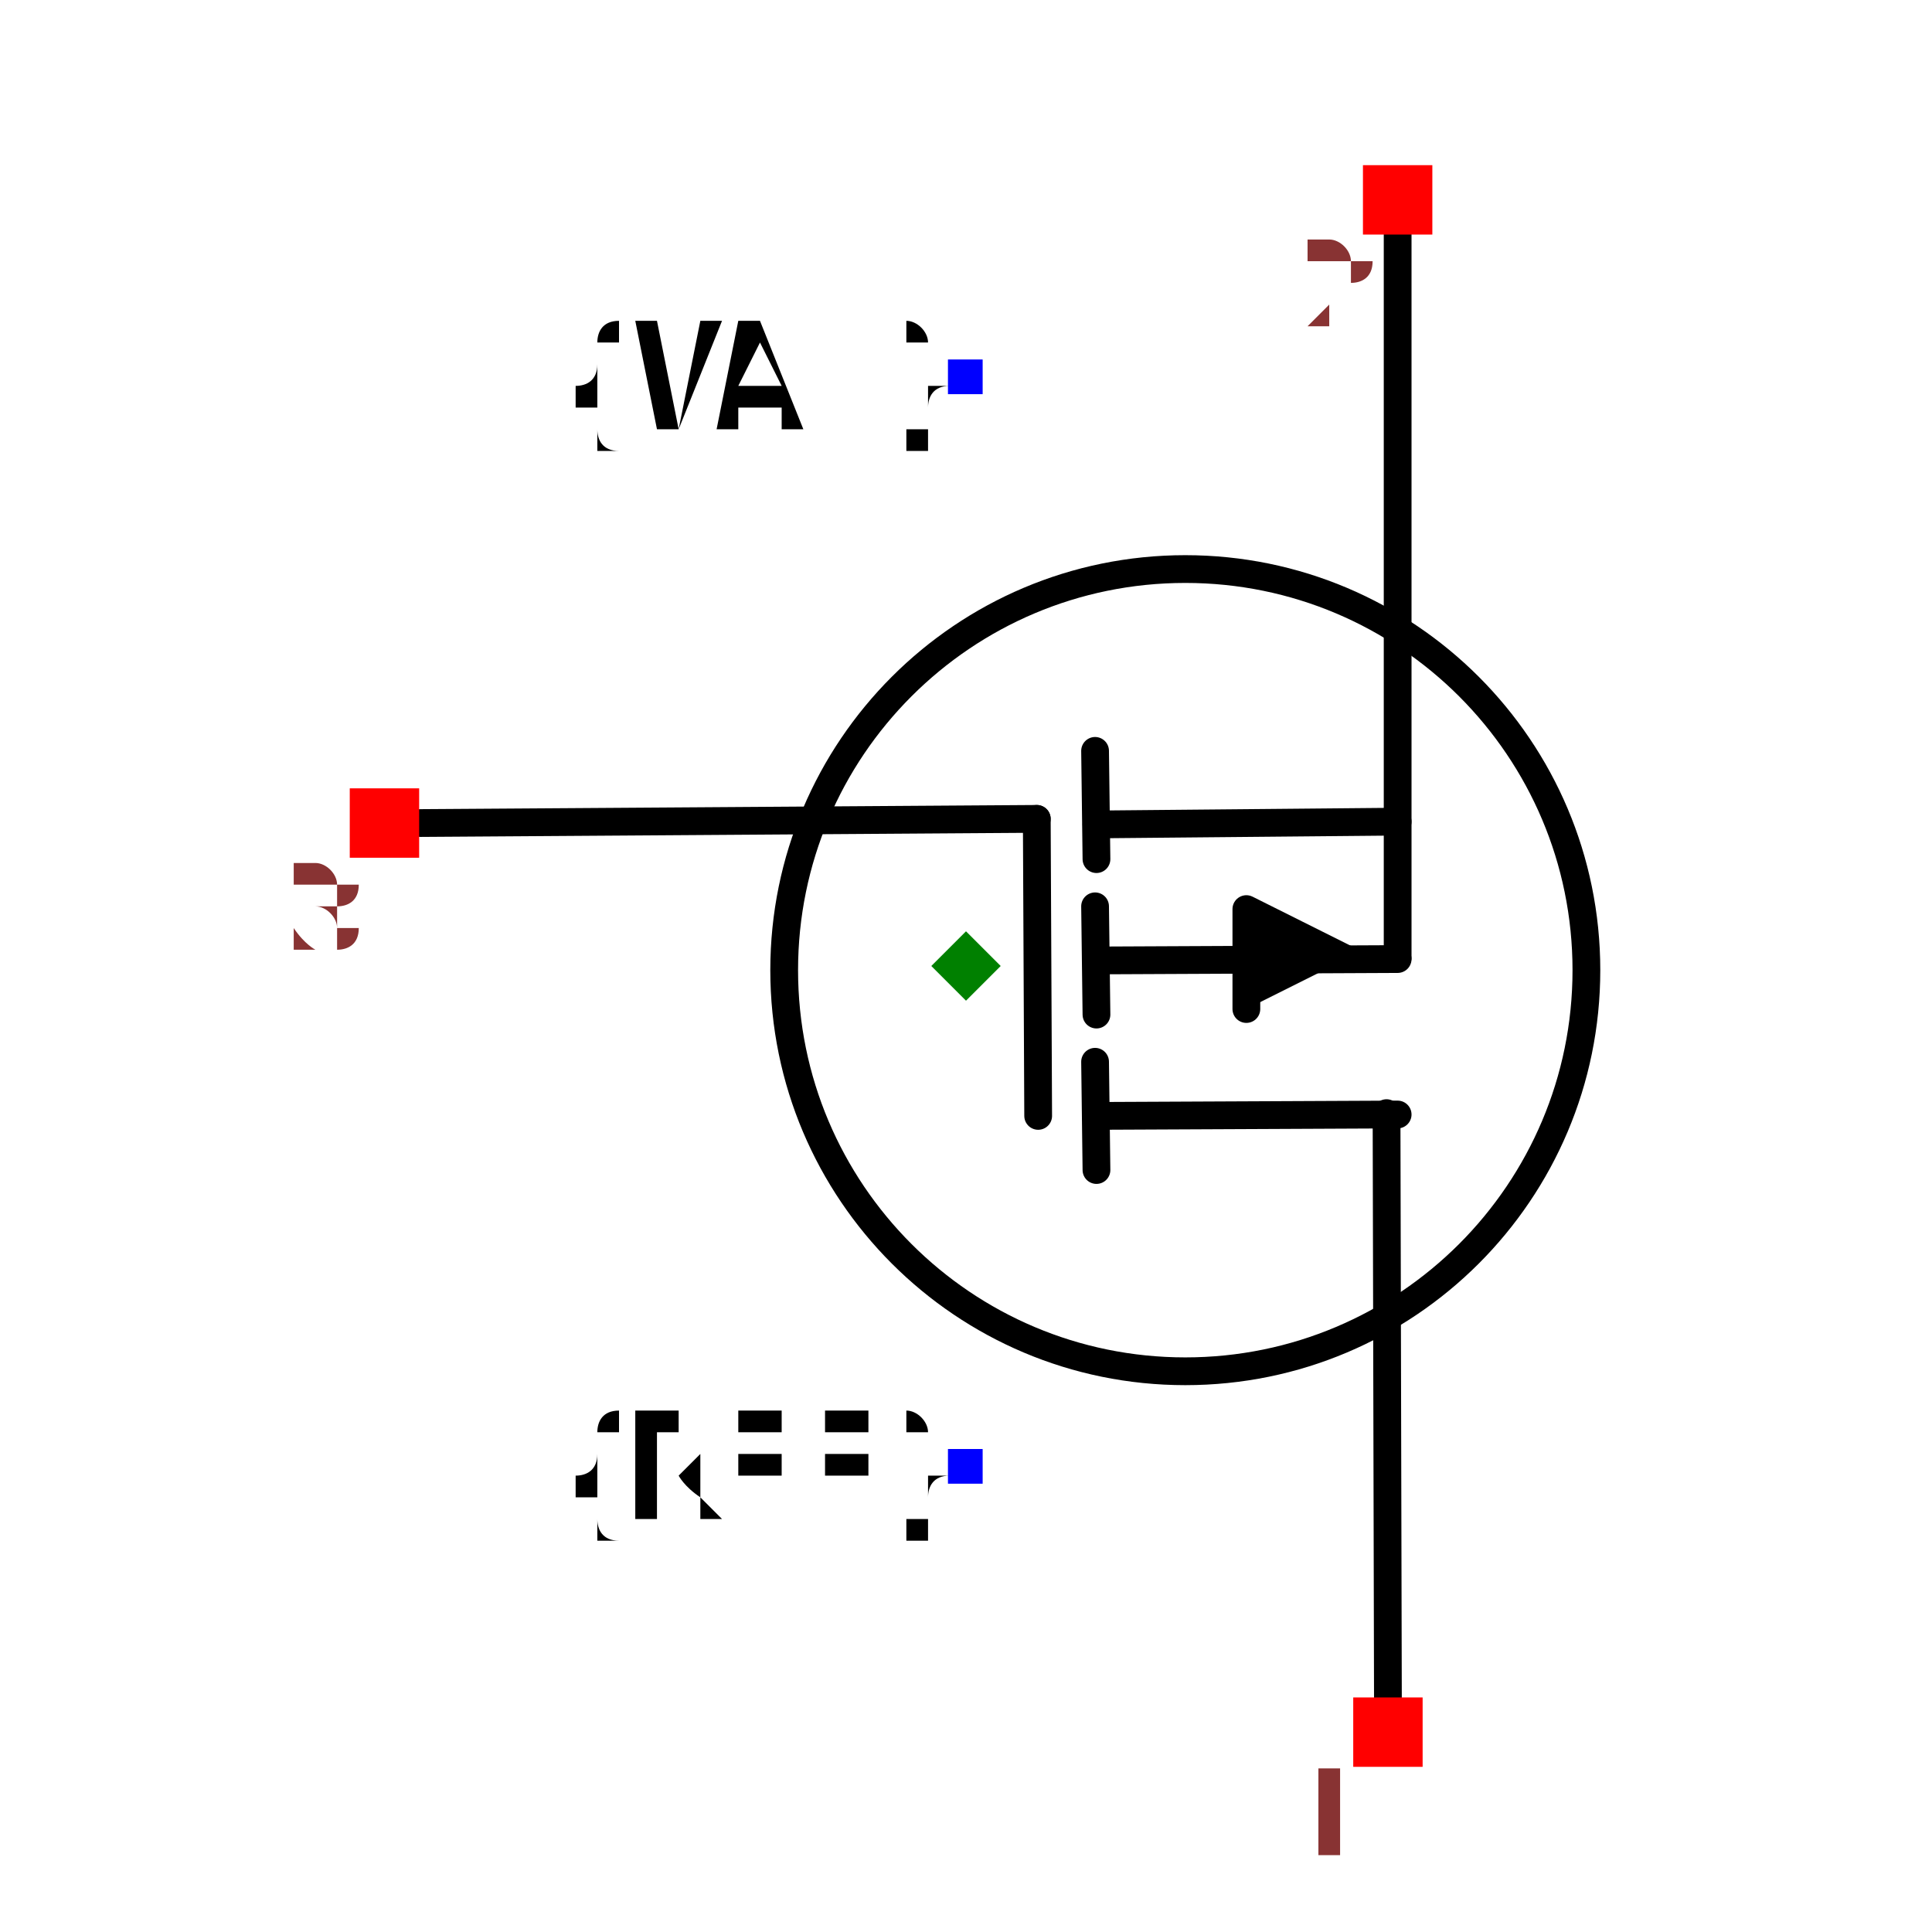
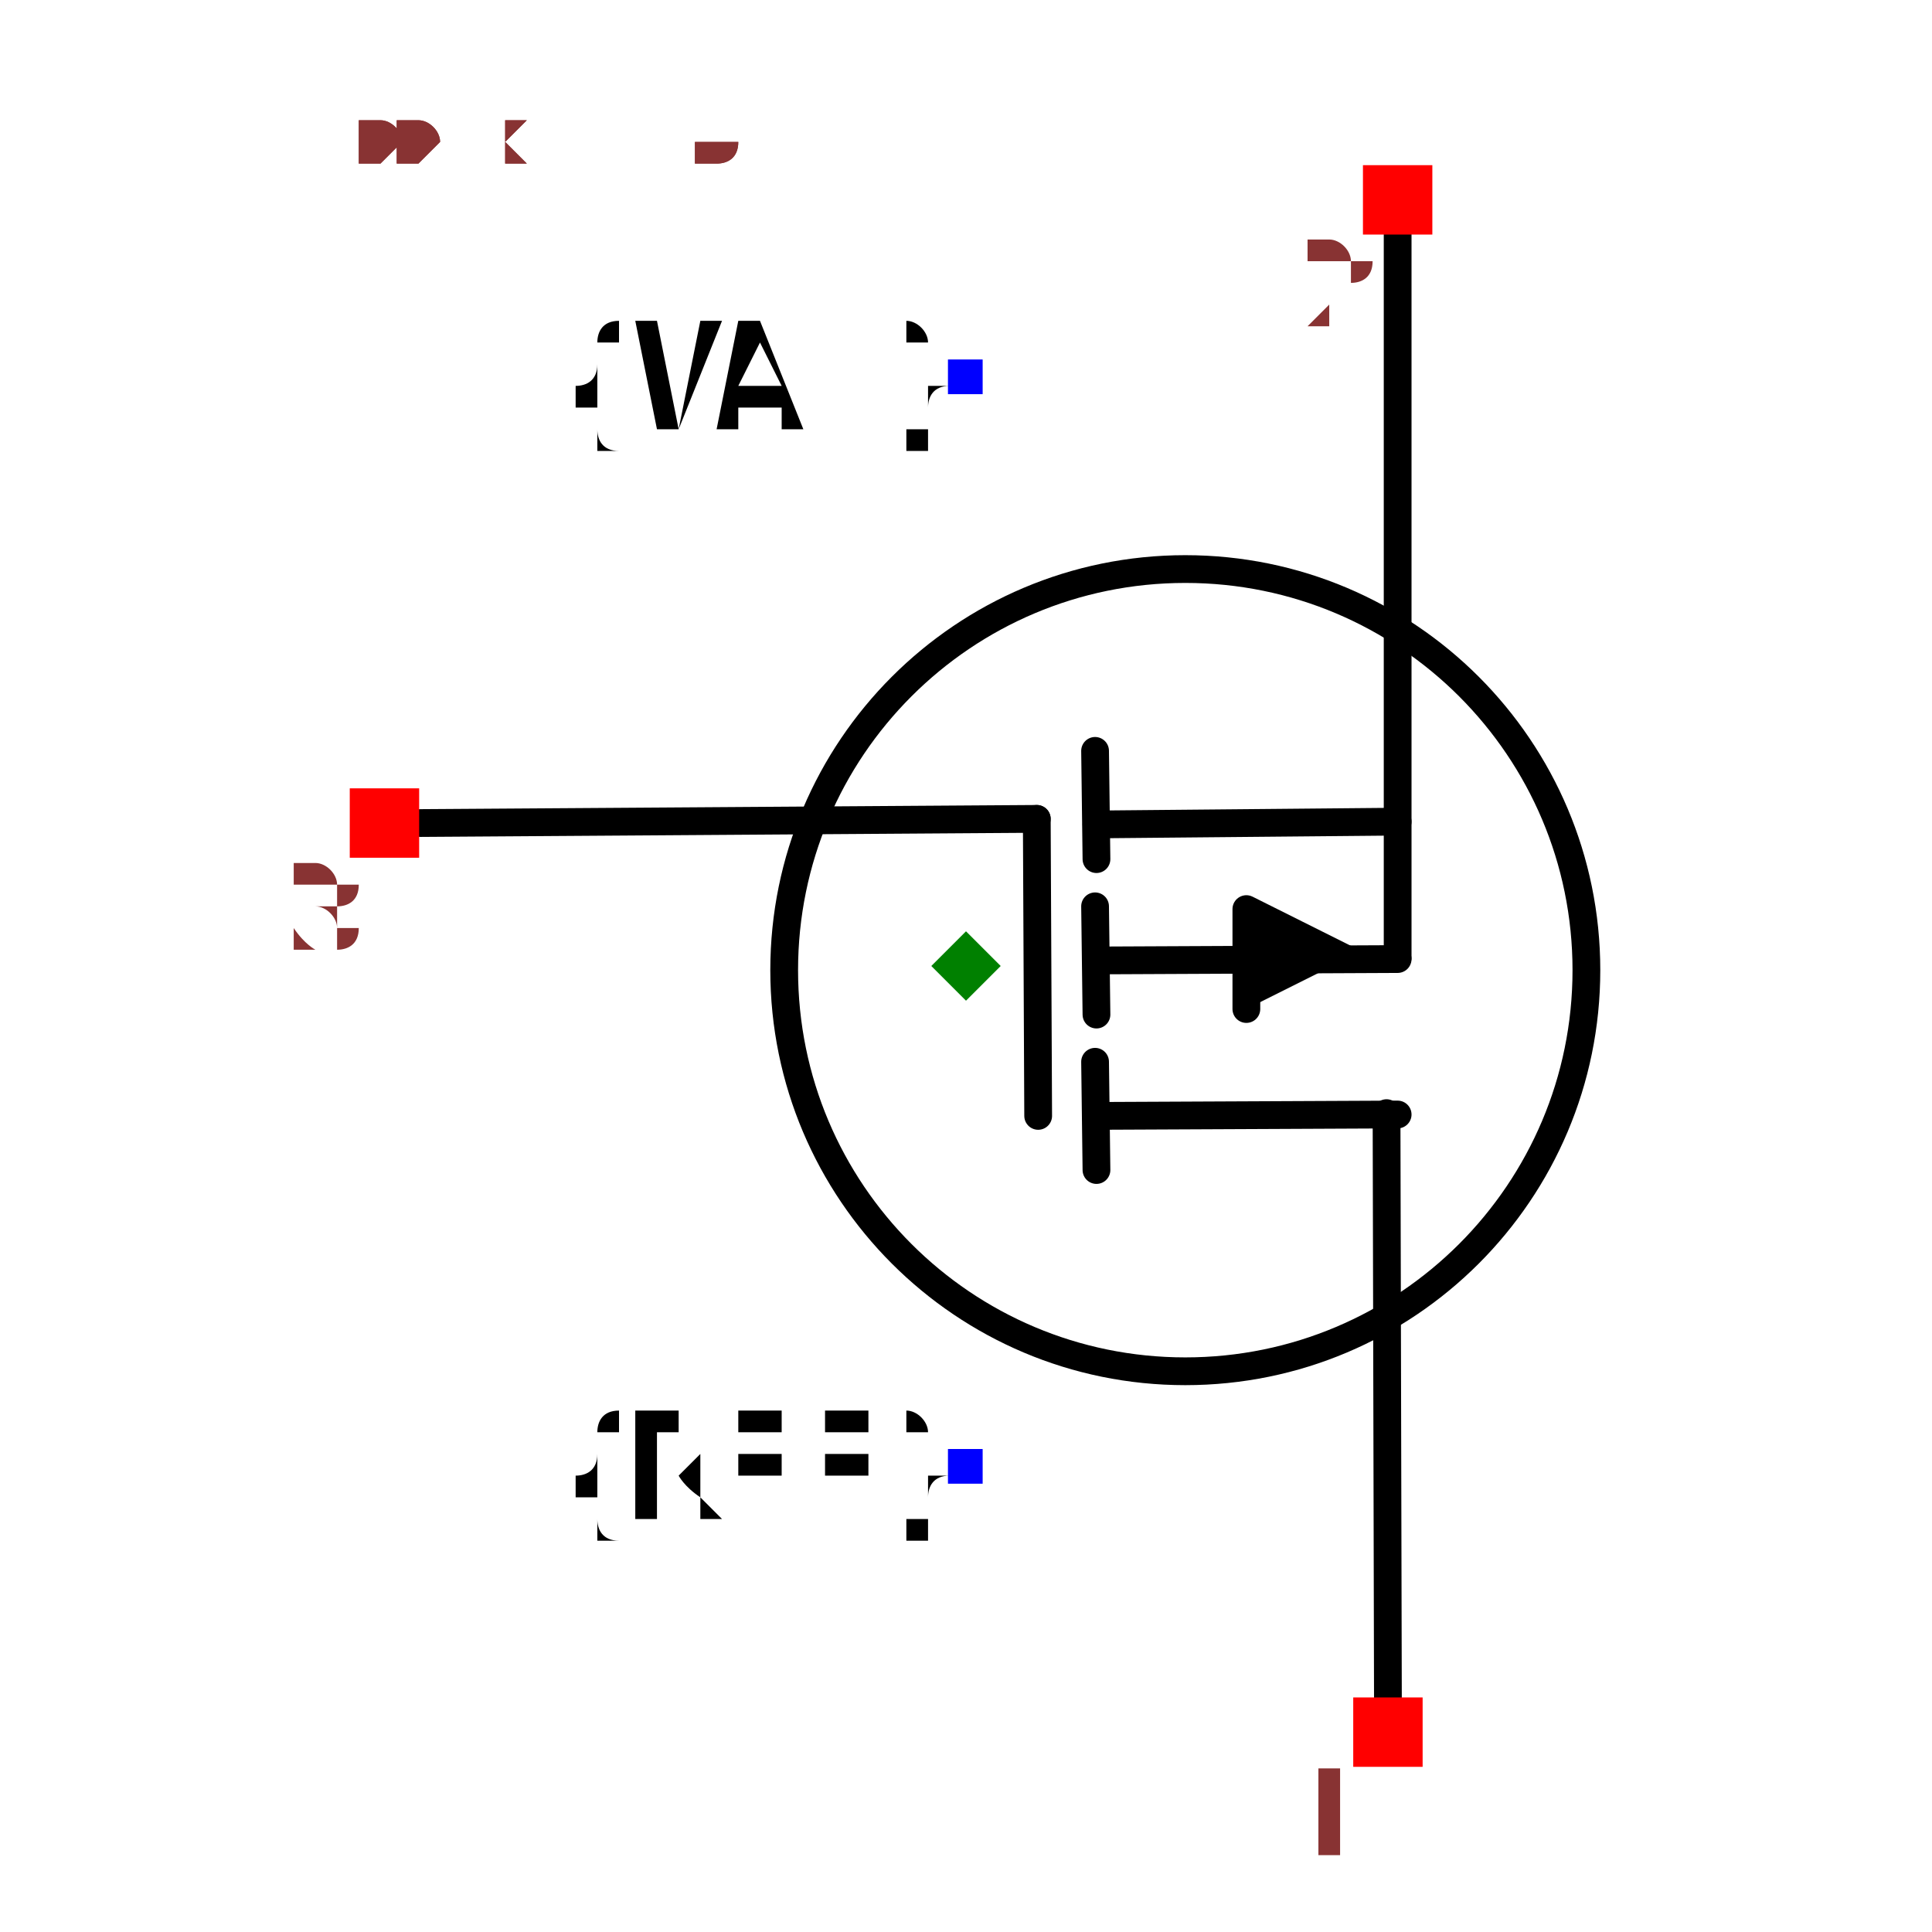
<svg xmlns="http://www.w3.org/2000/svg" width="150" height="150" viewBox="-0.6 -0.696 1.2 1.392">
  <path d="M-0.393,-0.103 L0.051,-0.106" fill="none" stroke="black" stroke-width="0.02" stroke-linecap="round" stroke-linejoin="round" />
  <path d="M0.304,0.532 L0.303,0.106" fill="none" stroke="black" stroke-width="0.02" stroke-linecap="round" stroke-linejoin="round" />
  <path d="M0.311,-0.532 L0.311,-0.006" fill="none" stroke="black" stroke-width="0.02" stroke-linecap="round" stroke-linejoin="round" />
  <path d="M0.094,0.108 L0.311,0.107" fill="none" stroke="black" stroke-width="0.02" stroke-linecap="round" stroke-linejoin="round" />
  <path d="M0.094,0.147 L0.093,0.069" fill="none" stroke="black" stroke-width="0.02" stroke-linecap="round" stroke-linejoin="round" />
  <path d="M0.094,-0.102 L0.311,-0.104" fill="none" stroke="black" stroke-width="0.02" stroke-linecap="round" stroke-linejoin="round" />
  <path d="M0.094,-0.077 L0.093,-0.155" fill="none" stroke="black" stroke-width="0.02" stroke-linecap="round" stroke-linejoin="round" />
  <path d="M0.094,0.035 L0.093,-0.043" fill="none" stroke="black" stroke-width="0.02" stroke-linecap="round" stroke-linejoin="round" />
  <path d="M0.202,0.031 L0.202,-0.041 L0.274,-0.005" fill="black" stroke="black" stroke-width="0.02" stroke-linecap="round" stroke-linejoin="round" />
  <path d="M0.094,-0.004 L0.311,-0.005" fill="none" stroke="black" stroke-width="0.02" stroke-linecap="round" stroke-linejoin="round" />
  <path d="M0.052,0.108 L0.051,-0.106" fill="none" stroke="black" stroke-width="0.02" stroke-linecap="round" stroke-linejoin="round" />
  <circle cx="0.158" cy="0.003" r="0.289" fill="none" stroke="black" stroke-width="0.02" />
  <text x="0" y="0.361" dx="0" dy="0.038" text-anchor="end" style="font: 0.1px monospace; fill: black">{REF}</text>
  <rect x="-0.013" y="0.348" width="0.025" height="0.025" fill="blue" />
  <text x="0" y="-0.425" dx="0" dy="0.038" text-anchor="end" style="font: 0.1px monospace; fill: black">{VAL}</text>
  <rect x="-0.013" y="-0.437" width="0.025" height="0.025" fill="blue" />
  <rect x="0.279" y="0.527" width="0.05" height="0.05" fill="red" />
  <text x="0.264" y="0.642" text-anchor="middle" style="font: 0.08px monospace; fill: #833;">1</text>
  <rect x="0.286" y="-0.577" width="0.05" height="0.05" fill="red" />
  <text x="0.271" y="-0.462" text-anchor="middle" style="font: 0.08px monospace; fill: #833;">2</text>
  <rect x="-0.444" y="-0.128" width="0.05" height="0.05" fill="red" />
  <text x="-0.459" y="-0.013" text-anchor="middle" style="font: 0.08px monospace; fill: #833;">3</text>
  <path d="M -8.326672684688674e-17 -0.025 L 0.025 -5.551115123125783e-17 L -8.326672684688674e-17 0.025 L -0.025 -5.551115123125783e-17 Z" fill="green" />
+   <text x="-0.5" y="-0.58" style="font: 0.05px monospace; fill: #833;">1.00 x 1.16</text>
+   <text x="-0.5" y="-0.63" dy="-0.15" style="font: 0.05px monospace; fill: #833;">1 [drain]</text>
+   <text x="-0.5" y="-0.68" dy="-0.15" style="font: 0.05px monospace; fill: #833;">2 [source]</text>
+   <text x="-0.5" y="-0.73" dy="-0.15" style="font: 0.05px monospace; fill: #833;">3 [gate]</text>
+   <text x="-0.5" y="-0.58" style="font: 0.05px monospace; fill: #833;">1.00 x 1.16</text>
+   <text x="-0.5" y="-0.63" dy="-0.15" style="font: 0.05px monospace; fill: #833;">1 [drain]</text>
+   <text x="-0.5" y="-0.68" dy="-0.15" style="font: 0.05px monospace; fill: #833;">2 [source]</text>
+   <text x="-0.5" y="-0.73" dy="-0.15" style="font: 0.05px monospace; fill: #833;">3 [gate]</text>
</svg>
